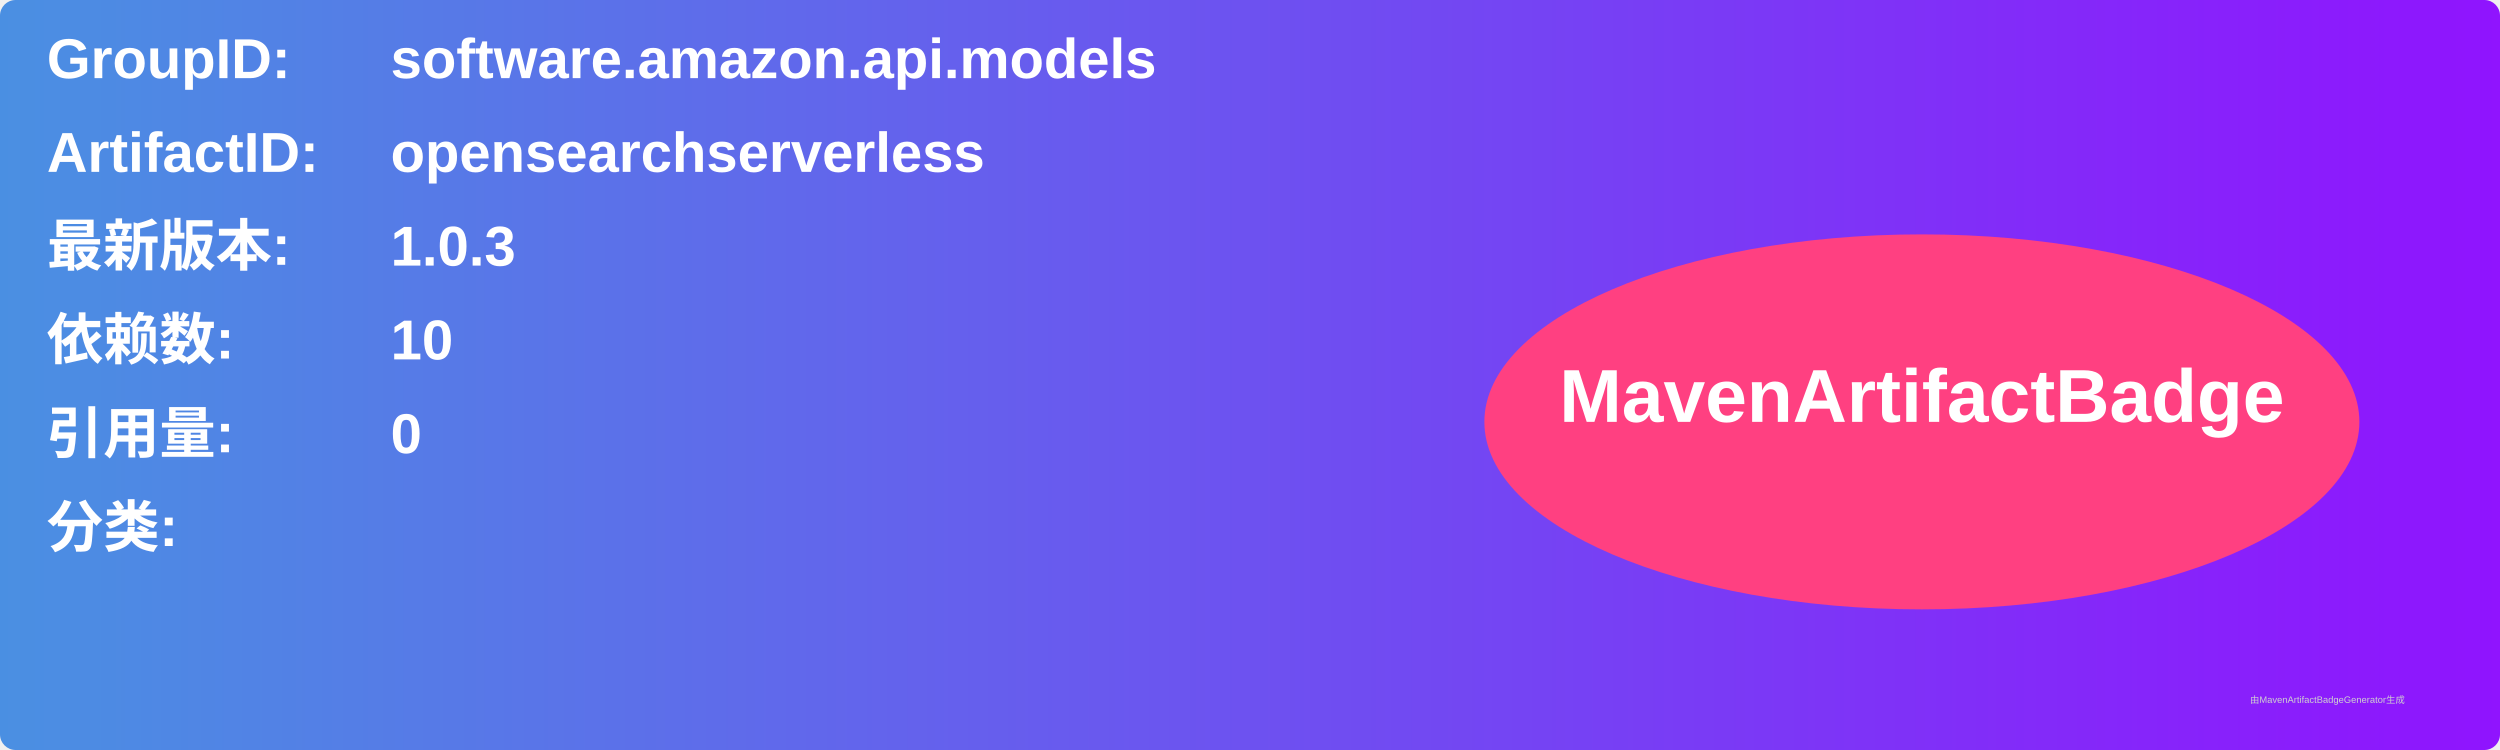
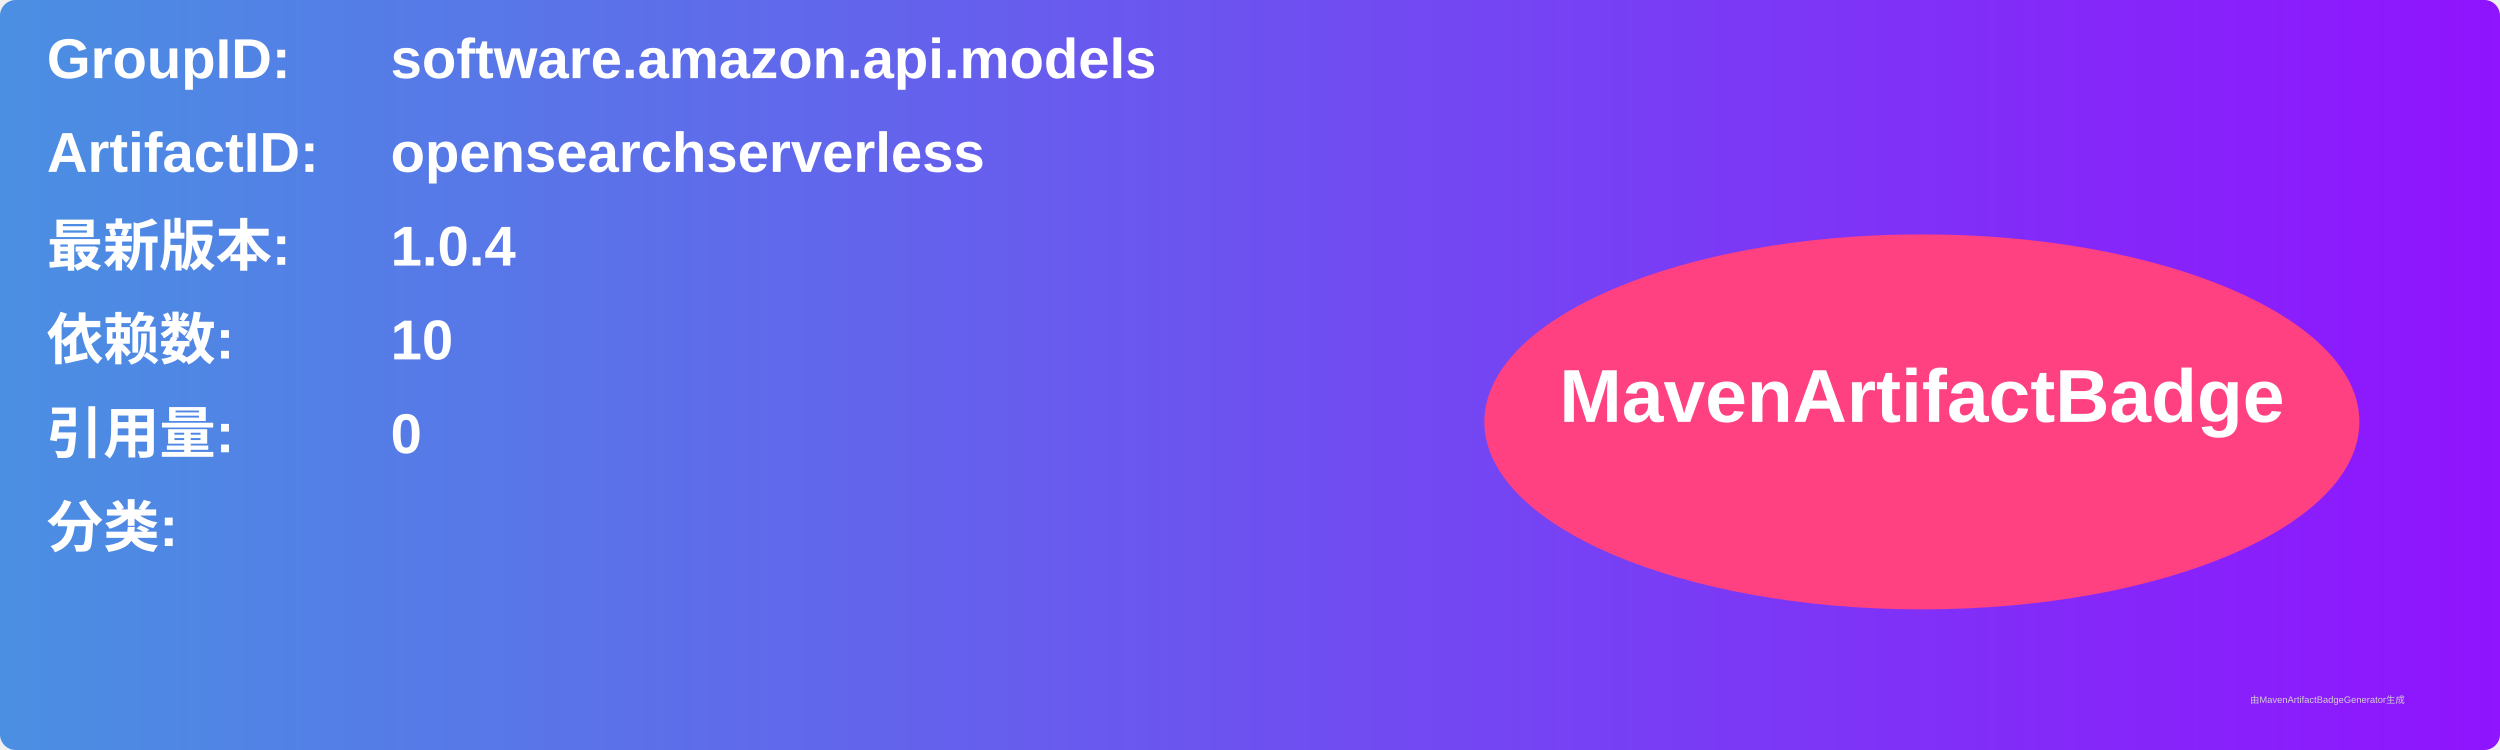
<svg xmlns="http://www.w3.org/2000/svg" width="800" height="240" viewBox="0 0 800 240">
  <linearGradient id="grad" x1="0%" y1="0%" x2="100%" y2="0%">
    <stop offset="0%" stop-color="#4a90e2" />
    <stop offset="100%" stop-color="#9013fe" />
  </linearGradient>
  <rect width="100%" height="100%" rx="5" ry="5" fill="url(#grad)" />
  <g transform="translate(15, 15)">
    <text x="0" y="10" font-family="Arial" font-size="18" fill="white" font-weight="bold" width="260">GroupID:</text>
    <text x="110" y="10" font-family="Arial" font-size="18" fill="white" font-weight="bold" width="460">software.amazon.api.models</text>
    <text x="0" y="40" font-family="Arial" font-size="18" fill="white" font-weight="bold" width="260">ArtifactID:</text>
    <text x="110" y="40" font-family="Arial" font-size="18" fill="white" font-weight="bold" width="460">opensearchserverless</text>
    <text x="0" y="70" font-family="Arial" font-size="18" fill="white" font-weight="bold">最新版本:</text>
    <text x="110" y="70" font-family="Arial" font-size="18" fill="white" font-weight="bold">
-       <tspan font-weight="bold">1.0.3</tspan>
+       <tspan font-weight="bold">1.0.4</tspan>
    </text>
    <text x="0" y="100" font-family="Arial" font-size="18" fill="white" font-weight="bold">依赖数: </text>
    <text x="110" y="100" font-family="Arial" font-size="18" fill="white">
      <tspan font-weight="bold">10</tspan>
    </text>
    <text x="0" y="130" font-family="Arial" font-size="18" fill="white" font-weight="bold">引用量: </text>
    <text x="110" y="130" font-family="Arial" font-size="18" fill="white">
      <tspan font-weight="bold">0</tspan>
    </text>
    <text x="0" y="160" font-family="Arial" font-size="18" fill="white" font-weight="bold">分类:</text>
    <text x="10" y="190" font-family="Arial" font-size="10" fill="white">
      <tspan font-weight="bold" />
    </text>
    <ellipse cx="600" cy="120" rx="140" ry="60" fill="#ff4081" />
    <text x="600" y="120" text-anchor="middle" font-family="Arial" font-size="24" fill="white" font-weight="bold">MavenArtifactBadge</text>
  </g>
  <text x="720" y="225" font-family="Arial" font-size="3" fill="#d0d0d0">由MavenArtifactBadgeGenerator生成</text>
</svg>
